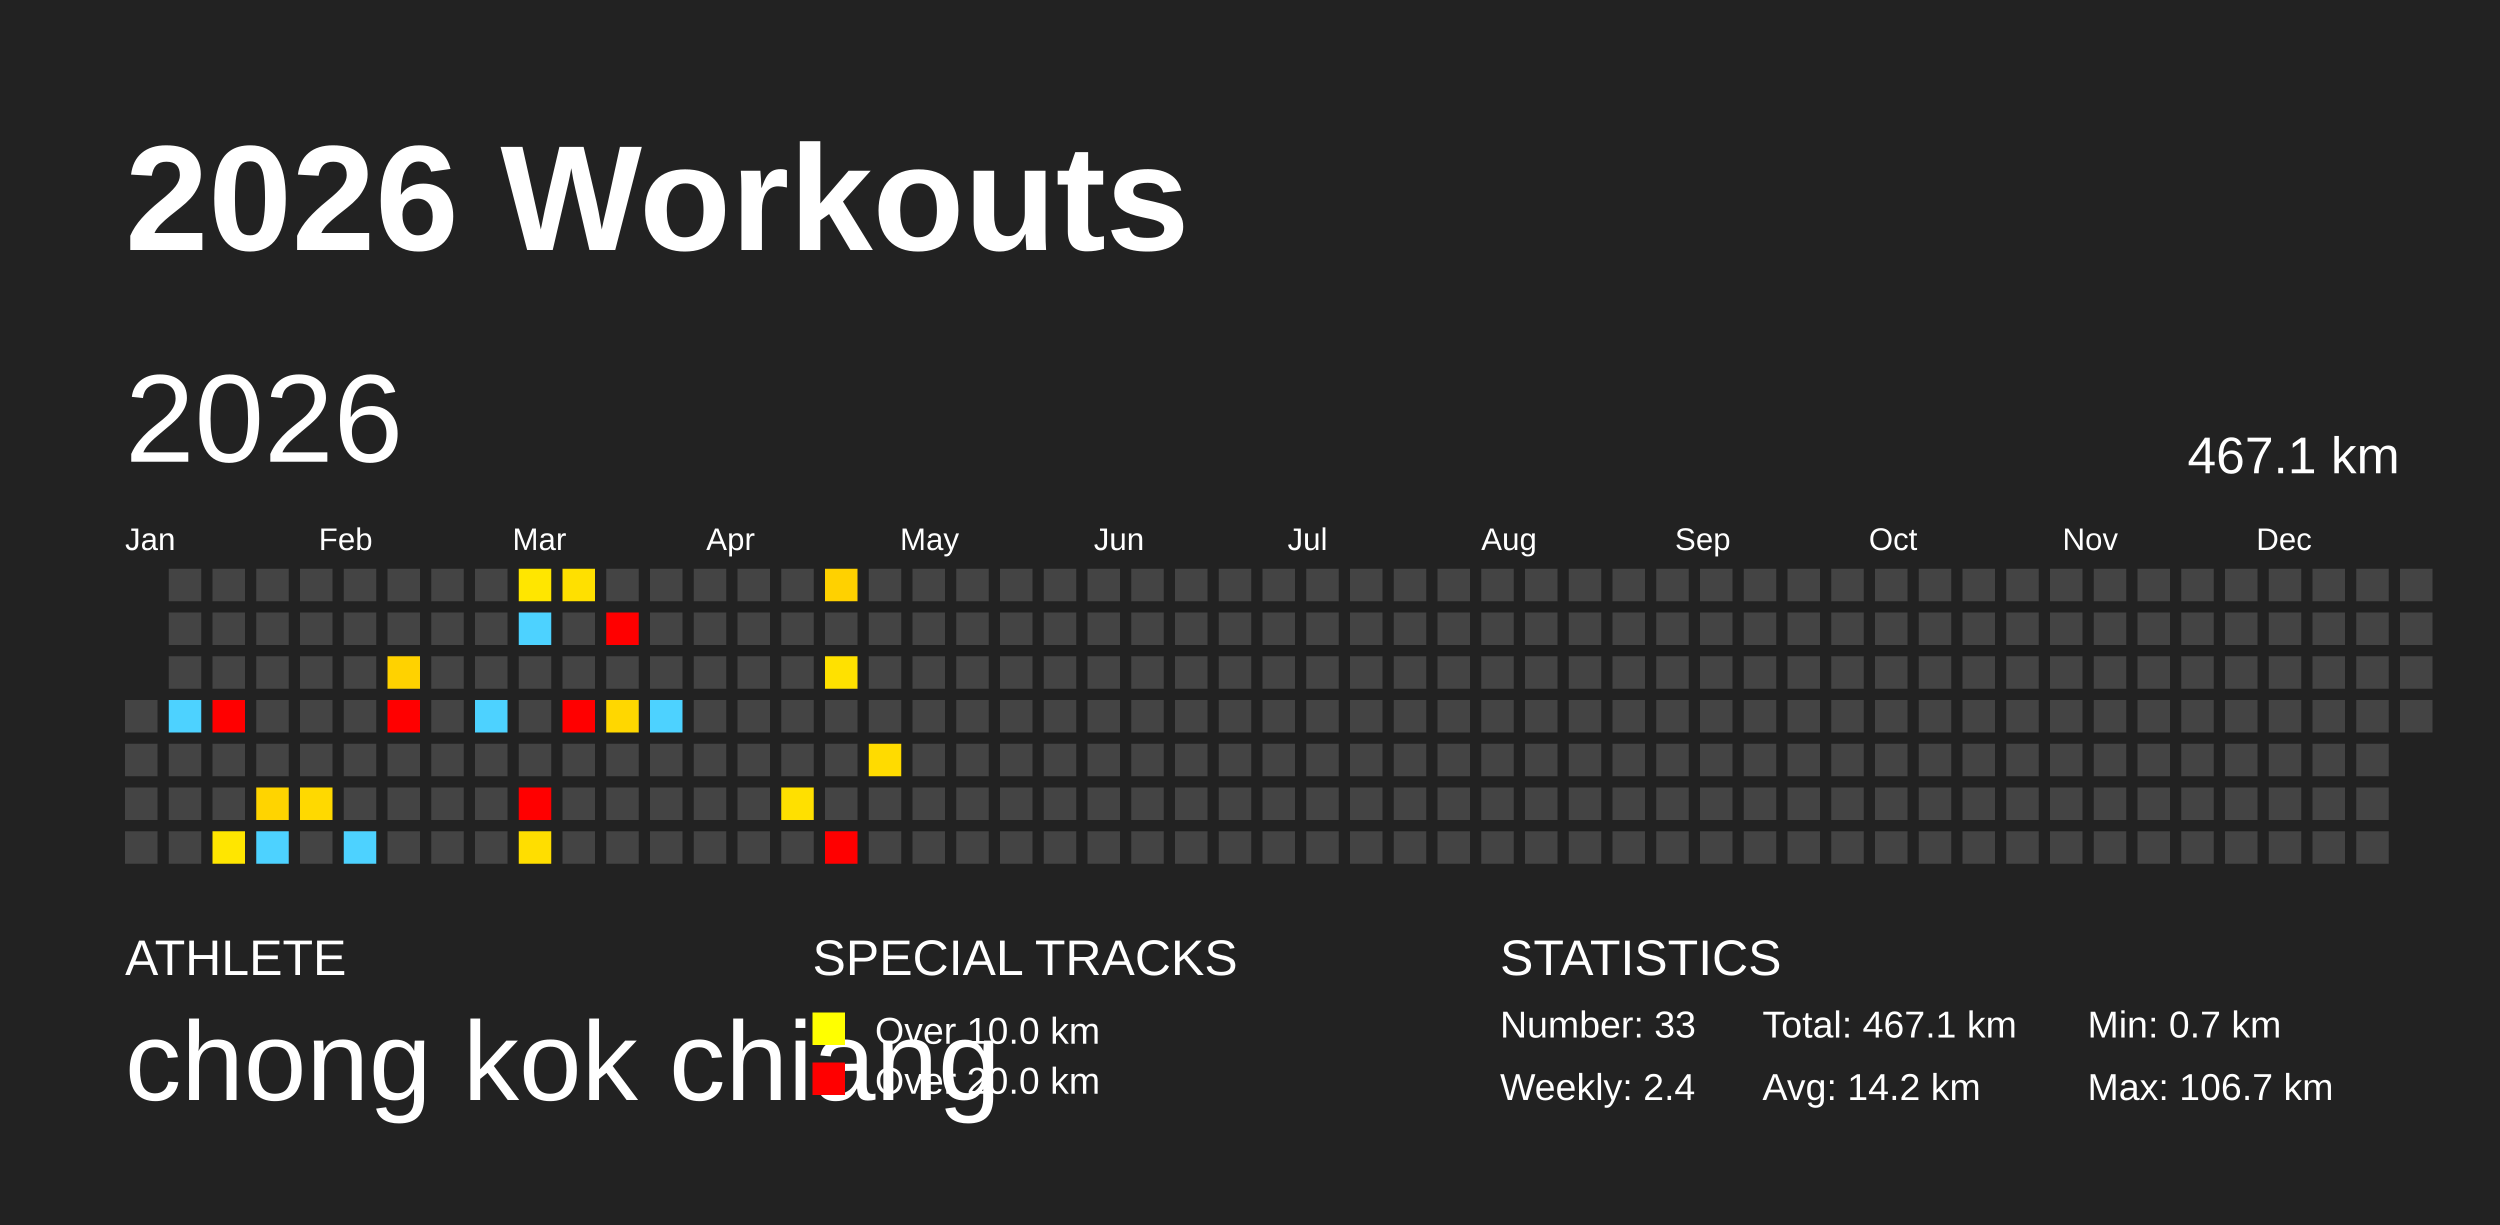
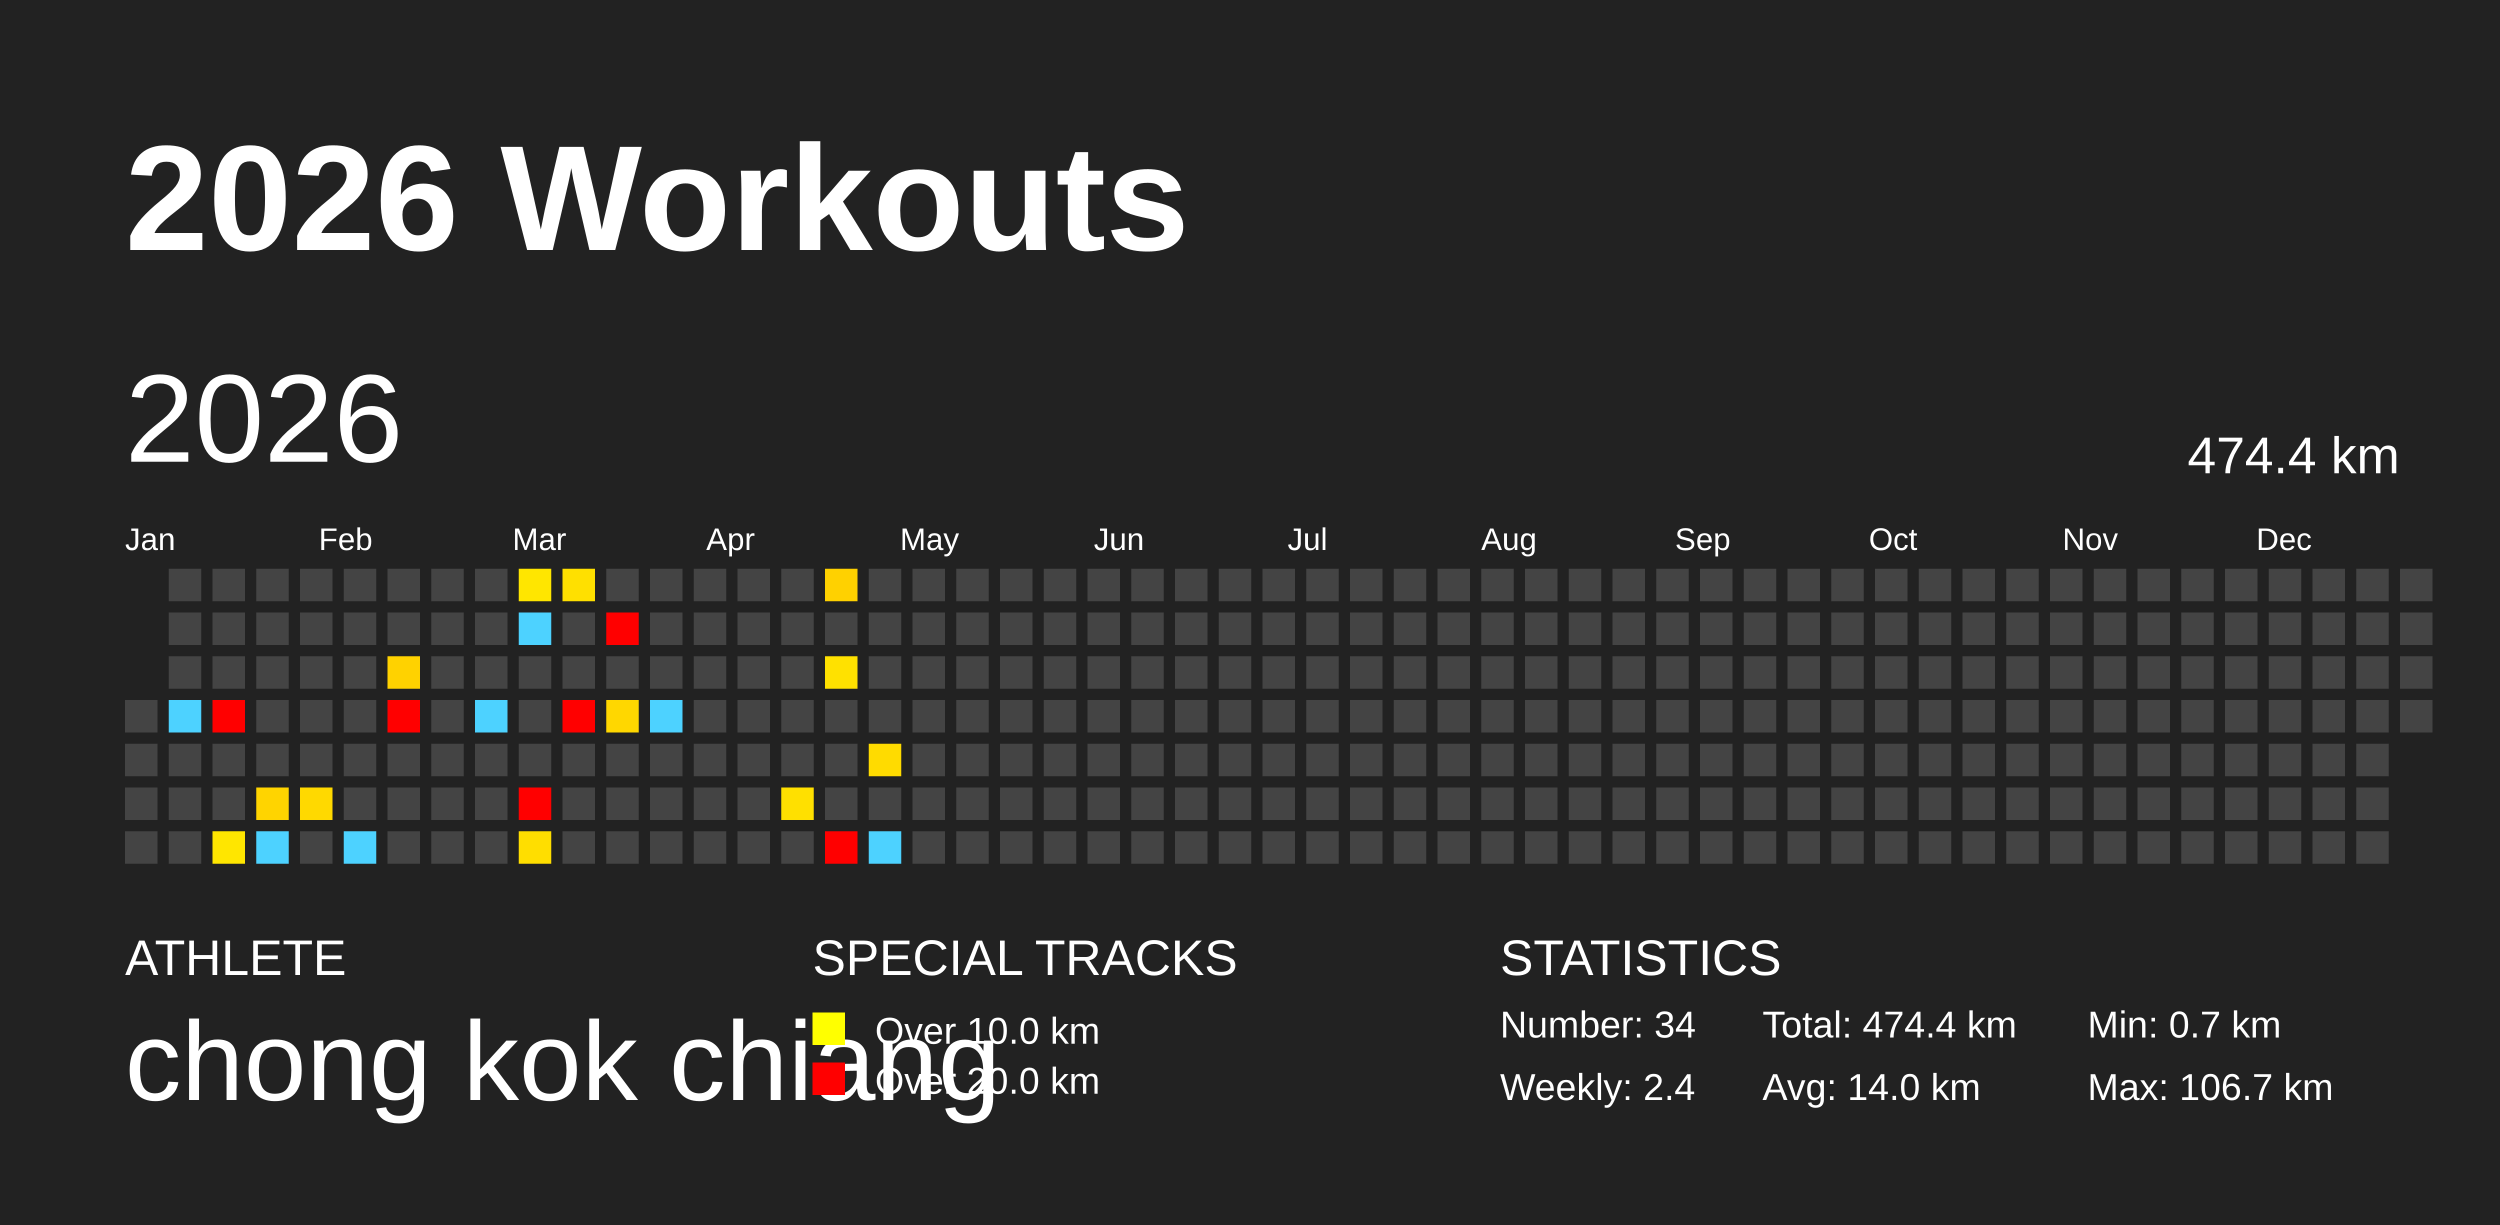
<svg xmlns="http://www.w3.org/2000/svg" baseProfile="full" height="98mm" version="1.1" viewBox="0,0,200,98" width="200mm">
  <defs />
  <rect fill="#222222" height="98" width="200" x="0" y="0" />
  <text fill="#FFFFFF" style="font-size:12px; font-family:Arial; font-weight:bold;" x="10" y="20">2026 Workouts</text>
  <text fill="#FFFFFF" style="font-size:4px; font-family:Arial" x="10" y="78">ATHLETE</text>
  <text fill="#FFFFFF" style="font-size:9px; font-family:Arial" x="10" y="88">chong kok chiang</text>
  <text fill="#FFFFFF" style="font-size:4px; font-family:Arial" x="65" y="78">SPECIAL TRACKS</text>
  <rect fill="yellow" height="2.6" width="2.6" x="65" y="81" />
  <text fill="#FFFFFF" style="font-size:3px; font-family:Arial" x="70" y="83.5">Over 10.0 km</text>
  <rect fill="red" height="2.6" width="2.6" x="65" y="85" />
  <text fill="#FFFFFF" style="font-size:3px; font-family:Arial" x="70" y="87.5">Over 20.0 km</text>
  <text fill="#FFFFFF" style="font-size:4px; font-family:Arial" x="120" y="78">STATISTICS</text>
-   <text fill="#FFFFFF" style="font-size:3px; font-family:Arial" x="120" y="83">Number: 33</text>
+   <text fill="#FFFFFF" style="font-size:3px; font-family:Arial" x="120" y="83">Number: 34</text>
  <text fill="#FFFFFF" style="font-size:3px; font-family:Arial" x="120" y="88">Weekly: 2.4</text>
-   <text fill="#FFFFFF" style="font-size:3px; font-family:Arial" x="141" y="83">Total: 467.1 km</text>
-   <text fill="#FFFFFF" style="font-size:3px; font-family:Arial" x="141" y="88">Avg: 14.2 km</text>
+   <text fill="#FFFFFF" style="font-size:3px; font-family:Arial" x="141" y="83">Total: 474.4 km</text>
+   <text fill="#FFFFFF" style="font-size:3px; font-family:Arial" x="141" y="88">Avg: 14.0 km</text>
  <text fill="#FFFFFF" style="font-size:3px; font-family:Arial" x="167" y="83">Min: 0.7 km</text>
  <text fill="#FFFFFF" style="font-size:3px; font-family:Arial" x="167" y="88">Max: 106.7 km</text>
  <text dominant-baseline="hanging" fill="#FFFFFF" style="font-size:10.0px; font-family:Arial;" x="10" y="30">2026</text>
-   <text dominant-baseline="hanging" fill="#FFFFFF" style="font-size:4.125px; font-family:Arial;" x="175" y="35">467.1 km</text>
+   <text dominant-baseline="hanging" fill="#FFFFFF" style="font-size:4.125px; font-family:Arial;" x="175" y="35">474.4 km</text>
  <text fill="#FFFFFF" style="font-size:2.5px; font-family:Arial" x="10.0" y="44">Jan</text>
  <text fill="#FFFFFF" style="font-size:2.5px; font-family:Arial" x="25.5" y="44">Feb</text>
  <text fill="#FFFFFF" style="font-size:2.5px; font-family:Arial" x="41.0" y="44">Mar</text>
  <text fill="#FFFFFF" style="font-size:2.5px; font-family:Arial" x="56.5" y="44">Apr</text>
  <text fill="#FFFFFF" style="font-size:2.5px; font-family:Arial" x="72.0" y="44">May</text>
  <text fill="#FFFFFF" style="font-size:2.5px; font-family:Arial" x="87.5" y="44">Jun</text>
  <text fill="#FFFFFF" style="font-size:2.5px; font-family:Arial" x="103.0" y="44">Jul</text>
  <text fill="#FFFFFF" style="font-size:2.5px; font-family:Arial" x="118.5" y="44">Aug</text>
  <text fill="#FFFFFF" style="font-size:2.5px; font-family:Arial" x="134.0" y="44">Sep</text>
  <text fill="#FFFFFF" style="font-size:2.5px; font-family:Arial" x="149.5" y="44">Oct</text>
  <text fill="#FFFFFF" style="font-size:2.5px; font-family:Arial" x="165.0" y="44">Nov</text>
  <text fill="#FFFFFF" style="font-size:2.5px; font-family:Arial" x="180.5" y="44">Dec</text>
  <rect fill="#444444" height="2.6" width="2.6" x="10.0" y="56.0" />
  <rect fill="#444444" height="2.6" width="2.6" x="10.0" y="59.5" />
  <rect fill="#444444" height="2.6" width="2.6" x="10.0" y="63.0" />
  <rect fill="#444444" height="2.6" width="2.6" x="10.0" y="66.5" />
  <rect fill="#444444" height="2.6" width="2.6" x="13.5" y="45.5" />
  <rect fill="#444444" height="2.6" width="2.6" x="13.5" y="49.0" />
  <rect fill="#444444" height="2.6" width="2.6" x="13.5" y="52.5" />
  <rect fill="#4dd2ff" height="2.6" width="2.6" x="13.5" y="56.0" />
  <rect fill="#444444" height="2.6" width="2.6" x="13.5" y="59.5" />
  <rect fill="#444444" height="2.6" width="2.6" x="13.5" y="63.0" />
  <rect fill="#444444" height="2.6" width="2.6" x="13.5" y="66.5" />
  <rect fill="#444444" height="2.6" width="2.6" x="17.0" y="45.5" />
  <rect fill="#444444" height="2.6" width="2.6" x="17.0" y="49.0" />
  <rect fill="#444444" height="2.6" width="2.6" x="17.0" y="52.5" />
  <rect fill="red" height="2.6" width="2.6" x="17.0" y="56.0" />
  <rect fill="#444444" height="2.6" width="2.6" x="17.0" y="59.5" />
  <rect fill="#444444" height="2.6" width="2.6" x="17.0" y="63.0" />
  <rect fill="#ffe600" height="2.6" width="2.6" x="17.0" y="66.5" />
  <rect fill="#444444" height="2.6" width="2.6" x="20.5" y="45.5" />
  <rect fill="#444444" height="2.6" width="2.6" x="20.5" y="49.0" />
  <rect fill="#444444" height="2.6" width="2.6" x="20.5" y="52.5" />
  <rect fill="#444444" height="2.6" width="2.6" x="20.5" y="56.0" />
  <rect fill="#444444" height="2.6" width="2.6" x="20.5" y="59.5" />
  <rect fill="#ffd400" height="2.6" width="2.6" x="20.5" y="63.0" />
  <rect fill="#4dd2ff" height="2.6" width="2.6" x="20.5" y="66.5" />
  <rect fill="#444444" height="2.6" width="2.6" x="24.0" y="45.5" />
  <rect fill="#444444" height="2.6" width="2.6" x="24.0" y="49.0" />
  <rect fill="#444444" height="2.6" width="2.6" x="24.0" y="52.5" />
  <rect fill="#444444" height="2.6" width="2.6" x="24.0" y="56.0" />
  <rect fill="#444444" height="2.6" width="2.6" x="24.0" y="59.5" />
  <rect fill="#ffd900" height="2.6" width="2.6" x="24.0" y="63.0" />
  <rect fill="#444444" height="2.6" width="2.6" x="24.0" y="66.5" />
  <rect fill="#444444" height="2.6" width="2.6" x="27.5" y="45.5" />
  <rect fill="#444444" height="2.6" width="2.6" x="27.5" y="49.0" />
  <rect fill="#444444" height="2.6" width="2.6" x="27.5" y="52.5" />
  <rect fill="#444444" height="2.6" width="2.6" x="27.5" y="56.0" />
  <rect fill="#444444" height="2.6" width="2.6" x="27.5" y="59.5" />
  <rect fill="#444444" height="2.6" width="2.6" x="27.5" y="63.0" />
  <rect fill="#4dd2ff" height="2.6" width="2.6" x="27.5" y="66.5" />
  <rect fill="#444444" height="2.6" width="2.6" x="31.0" y="45.5" />
  <rect fill="#444444" height="2.6" width="2.6" x="31.0" y="49.0" />
  <rect fill="#ffd200" height="2.6" width="2.6" x="31.0" y="52.5" />
  <rect fill="red" height="2.6" width="2.6" x="31.0" y="56.0" />
  <rect fill="#444444" height="2.6" width="2.6" x="31.0" y="59.5" />
  <rect fill="#444444" height="2.6" width="2.6" x="31.0" y="63.0" />
  <rect fill="#444444" height="2.6" width="2.6" x="31.0" y="66.5" />
  <rect fill="#444444" height="2.6" width="2.6" x="34.5" y="45.5" />
  <rect fill="#444444" height="2.6" width="2.6" x="34.5" y="49.0" />
  <rect fill="#444444" height="2.6" width="2.6" x="34.5" y="52.5" />
  <rect fill="#444444" height="2.6" width="2.6" x="34.5" y="56.0" />
  <rect fill="#444444" height="2.6" width="2.6" x="34.5" y="59.5" />
  <rect fill="#444444" height="2.6" width="2.6" x="34.5" y="63.0" />
  <rect fill="#444444" height="2.6" width="2.6" x="34.5" y="66.5" />
  <rect fill="#444444" height="2.6" width="2.6" x="38.0" y="45.5" />
  <rect fill="#444444" height="2.6" width="2.6" x="38.0" y="49.0" />
  <rect fill="#444444" height="2.6" width="2.6" x="38.0" y="52.5" />
  <rect fill="#4dd2ff" height="2.6" width="2.6" x="38.0" y="56.0" />
  <rect fill="#444444" height="2.6" width="2.6" x="38.0" y="59.5" />
  <rect fill="#444444" height="2.6" width="2.6" x="38.0" y="63.0" />
  <rect fill="#444444" height="2.6" width="2.6" x="38.0" y="66.5" />
  <rect fill="#ffe600" height="2.6" width="2.6" x="41.5" y="45.5" />
  <rect fill="#4dd2ff" height="2.6" width="2.6" x="41.5" y="49.0" />
  <rect fill="#444444" height="2.6" width="2.6" x="41.5" y="52.5" />
  <rect fill="#444444" height="2.6" width="2.6" x="41.5" y="56.0" />
  <rect fill="#444444" height="2.6" width="2.6" x="41.5" y="59.5" />
  <rect fill="red" height="2.6" width="2.6" x="41.5" y="63.0" />
  <rect fill="#ffde00" height="2.6" width="2.6" x="41.5" y="66.5" />
  <rect fill="#ffe000" height="2.6" width="2.6" x="45.0" y="45.5" />
  <rect fill="#444444" height="2.6" width="2.6" x="45.0" y="49.0" />
  <rect fill="#444444" height="2.6" width="2.6" x="45.0" y="52.5" />
  <rect fill="red" height="2.6" width="2.6" x="45.0" y="56.0" />
  <rect fill="#444444" height="2.6" width="2.6" x="45.0" y="59.5" />
  <rect fill="#444444" height="2.6" width="2.6" x="45.0" y="63.0" />
  <rect fill="#444444" height="2.6" width="2.6" x="45.0" y="66.5" />
  <rect fill="#444444" height="2.6" width="2.6" x="48.5" y="45.5" />
  <rect fill="red" height="2.6" width="2.6" x="48.5" y="49.0" />
  <rect fill="#444444" height="2.6" width="2.6" x="48.5" y="52.5" />
  <rect fill="#ffd700" height="2.6" width="2.6" x="48.5" y="56.0" />
  <rect fill="#444444" height="2.6" width="2.6" x="48.5" y="59.5" />
  <rect fill="#444444" height="2.6" width="2.6" x="48.5" y="63.0" />
  <rect fill="#444444" height="2.6" width="2.6" x="48.5" y="66.5" />
  <rect fill="#444444" height="2.6" width="2.6" x="52.0" y="45.5" />
  <rect fill="#444444" height="2.6" width="2.6" x="52.0" y="49.0" />
  <rect fill="#444444" height="2.6" width="2.6" x="52.0" y="52.5" />
  <rect fill="#4dd2ff" height="2.6" width="2.6" x="52.0" y="56.0" />
  <rect fill="#444444" height="2.6" width="2.6" x="52.0" y="59.5" />
  <rect fill="#444444" height="2.6" width="2.6" x="52.0" y="63.0" />
  <rect fill="#444444" height="2.6" width="2.6" x="52.0" y="66.5" />
  <rect fill="#444444" height="2.6" width="2.6" x="55.5" y="45.5" />
  <rect fill="#444444" height="2.6" width="2.6" x="55.5" y="49.0" />
  <rect fill="#444444" height="2.6" width="2.6" x="55.5" y="52.5" />
  <rect fill="#444444" height="2.6" width="2.6" x="55.5" y="56.0" />
  <rect fill="#444444" height="2.6" width="2.6" x="55.5" y="59.5" />
  <rect fill="#444444" height="2.6" width="2.6" x="55.5" y="63.0" />
  <rect fill="#444444" height="2.6" width="2.6" x="55.5" y="66.5" />
  <rect fill="#444444" height="2.6" width="2.6" x="59.0" y="45.5" />
  <rect fill="#444444" height="2.6" width="2.6" x="59.0" y="49.0" />
  <rect fill="#444444" height="2.6" width="2.6" x="59.0" y="52.5" />
  <rect fill="#444444" height="2.6" width="2.6" x="59.0" y="56.0" />
  <rect fill="#444444" height="2.6" width="2.6" x="59.0" y="59.5" />
  <rect fill="#444444" height="2.6" width="2.6" x="59.0" y="63.0" />
  <rect fill="#444444" height="2.6" width="2.6" x="59.0" y="66.5" />
  <rect fill="#444444" height="2.6" width="2.6" x="62.5" y="45.5" />
  <rect fill="#444444" height="2.6" width="2.6" x="62.5" y="49.0" />
  <rect fill="#444444" height="2.6" width="2.6" x="62.5" y="52.5" />
  <rect fill="#444444" height="2.6" width="2.6" x="62.5" y="56.0" />
  <rect fill="#444444" height="2.6" width="2.6" x="62.5" y="59.5" />
  <rect fill="#ffe000" height="2.6" width="2.6" x="62.5" y="63.0" />
  <rect fill="#444444" height="2.6" width="2.6" x="62.5" y="66.5" />
  <rect fill="#ffd100" height="2.6" width="2.6" x="66.0" y="45.5" />
  <rect fill="#444444" height="2.6" width="2.6" x="66.0" y="49.0" />
  <rect fill="#ffe100" height="2.6" width="2.6" x="66.0" y="52.5" />
  <rect fill="#444444" height="2.6" width="2.6" x="66.0" y="56.0" />
  <rect fill="#444444" height="2.6" width="2.6" x="66.0" y="59.5" />
  <rect fill="#444444" height="2.6" width="2.6" x="66.0" y="63.0" />
  <rect fill="red" height="2.6" width="2.6" x="66.0" y="66.5" />
  <rect fill="#444444" height="2.6" width="2.6" x="69.5" y="45.5" />
  <rect fill="#444444" height="2.6" width="2.6" x="69.5" y="49.0" />
  <rect fill="#444444" height="2.6" width="2.6" x="69.5" y="52.5" />
  <rect fill="#444444" height="2.6" width="2.6" x="69.5" y="56.0" />
  <rect fill="#ffdb00" height="2.6" width="2.6" x="69.5" y="59.5" />
  <rect fill="#444444" height="2.6" width="2.6" x="69.5" y="63.0" />
-   <rect fill="#444444" height="2.6" width="2.6" x="69.5" y="66.5" />
+   <rect fill="#4dd2ff" height="2.6" width="2.6" x="69.5" y="66.5" />
  <rect fill="#444444" height="2.6" width="2.6" x="73.0" y="45.5" />
  <rect fill="#444444" height="2.6" width="2.6" x="73.0" y="49.0" />
  <rect fill="#444444" height="2.6" width="2.6" x="73.0" y="52.5" />
  <rect fill="#444444" height="2.6" width="2.6" x="73.0" y="56.0" />
  <rect fill="#444444" height="2.6" width="2.6" x="73.0" y="59.5" />
  <rect fill="#444444" height="2.6" width="2.6" x="73.0" y="63.0" />
  <rect fill="#444444" height="2.6" width="2.6" x="73.0" y="66.5" />
  <rect fill="#444444" height="2.6" width="2.6" x="76.5" y="45.5" />
  <rect fill="#444444" height="2.6" width="2.6" x="76.5" y="49.0" />
  <rect fill="#444444" height="2.6" width="2.6" x="76.5" y="52.5" />
  <rect fill="#444444" height="2.6" width="2.6" x="76.5" y="56.0" />
  <rect fill="#444444" height="2.6" width="2.6" x="76.5" y="59.5" />
  <rect fill="#444444" height="2.6" width="2.6" x="76.5" y="63.0" />
  <rect fill="#444444" height="2.6" width="2.6" x="76.5" y="66.5" />
  <rect fill="#444444" height="2.6" width="2.6" x="80.0" y="45.5" />
  <rect fill="#444444" height="2.6" width="2.6" x="80.0" y="49.0" />
  <rect fill="#444444" height="2.6" width="2.6" x="80.0" y="52.5" />
  <rect fill="#444444" height="2.6" width="2.6" x="80.0" y="56.0" />
  <rect fill="#444444" height="2.6" width="2.6" x="80.0" y="59.5" />
  <rect fill="#444444" height="2.6" width="2.6" x="80.0" y="63.0" />
  <rect fill="#444444" height="2.6" width="2.6" x="80.0" y="66.5" />
  <rect fill="#444444" height="2.6" width="2.6" x="83.5" y="45.5" />
  <rect fill="#444444" height="2.6" width="2.6" x="83.5" y="49.0" />
  <rect fill="#444444" height="2.6" width="2.6" x="83.5" y="52.5" />
  <rect fill="#444444" height="2.6" width="2.6" x="83.5" y="56.0" />
  <rect fill="#444444" height="2.6" width="2.6" x="83.5" y="59.5" />
  <rect fill="#444444" height="2.6" width="2.6" x="83.5" y="63.0" />
  <rect fill="#444444" height="2.6" width="2.6" x="83.5" y="66.5" />
  <rect fill="#444444" height="2.6" width="2.6" x="87.0" y="45.5" />
  <rect fill="#444444" height="2.6" width="2.6" x="87.0" y="49.0" />
  <rect fill="#444444" height="2.6" width="2.6" x="87.0" y="52.5" />
  <rect fill="#444444" height="2.6" width="2.6" x="87.0" y="56.0" />
  <rect fill="#444444" height="2.6" width="2.6" x="87.0" y="59.5" />
  <rect fill="#444444" height="2.6" width="2.6" x="87.0" y="63.0" />
  <rect fill="#444444" height="2.6" width="2.6" x="87.0" y="66.5" />
  <rect fill="#444444" height="2.6" width="2.6" x="90.5" y="45.5" />
  <rect fill="#444444" height="2.6" width="2.6" x="90.5" y="49.0" />
  <rect fill="#444444" height="2.6" width="2.6" x="90.5" y="52.5" />
  <rect fill="#444444" height="2.6" width="2.6" x="90.5" y="56.0" />
  <rect fill="#444444" height="2.6" width="2.6" x="90.5" y="59.5" />
  <rect fill="#444444" height="2.6" width="2.6" x="90.5" y="63.0" />
  <rect fill="#444444" height="2.6" width="2.6" x="90.5" y="66.5" />
  <rect fill="#444444" height="2.6" width="2.6" x="94.0" y="45.5" />
  <rect fill="#444444" height="2.6" width="2.6" x="94.0" y="49.0" />
  <rect fill="#444444" height="2.6" width="2.6" x="94.0" y="52.5" />
  <rect fill="#444444" height="2.6" width="2.6" x="94.0" y="56.0" />
  <rect fill="#444444" height="2.6" width="2.6" x="94.0" y="59.5" />
  <rect fill="#444444" height="2.6" width="2.6" x="94.0" y="63.0" />
  <rect fill="#444444" height="2.6" width="2.6" x="94.0" y="66.5" />
  <rect fill="#444444" height="2.6" width="2.6" x="97.5" y="45.5" />
  <rect fill="#444444" height="2.6" width="2.6" x="97.5" y="49.0" />
  <rect fill="#444444" height="2.6" width="2.6" x="97.5" y="52.5" />
  <rect fill="#444444" height="2.6" width="2.6" x="97.5" y="56.0" />
  <rect fill="#444444" height="2.6" width="2.6" x="97.5" y="59.5" />
  <rect fill="#444444" height="2.6" width="2.6" x="97.5" y="63.0" />
  <rect fill="#444444" height="2.6" width="2.6" x="97.5" y="66.5" />
  <rect fill="#444444" height="2.6" width="2.6" x="101.0" y="45.5" />
  <rect fill="#444444" height="2.6" width="2.6" x="101.0" y="49.0" />
  <rect fill="#444444" height="2.6" width="2.6" x="101.0" y="52.5" />
  <rect fill="#444444" height="2.6" width="2.6" x="101.0" y="56.0" />
  <rect fill="#444444" height="2.6" width="2.6" x="101.0" y="59.5" />
  <rect fill="#444444" height="2.6" width="2.6" x="101.0" y="63.0" />
  <rect fill="#444444" height="2.6" width="2.6" x="101.0" y="66.5" />
  <rect fill="#444444" height="2.6" width="2.6" x="104.5" y="45.5" />
  <rect fill="#444444" height="2.6" width="2.6" x="104.5" y="49.0" />
  <rect fill="#444444" height="2.6" width="2.6" x="104.5" y="52.5" />
  <rect fill="#444444" height="2.6" width="2.6" x="104.5" y="56.0" />
  <rect fill="#444444" height="2.6" width="2.6" x="104.5" y="59.5" />
  <rect fill="#444444" height="2.6" width="2.6" x="104.5" y="63.0" />
  <rect fill="#444444" height="2.6" width="2.6" x="104.5" y="66.5" />
  <rect fill="#444444" height="2.6" width="2.6" x="108.0" y="45.5" />
  <rect fill="#444444" height="2.6" width="2.6" x="108.0" y="49.0" />
  <rect fill="#444444" height="2.6" width="2.6" x="108.0" y="52.5" />
  <rect fill="#444444" height="2.6" width="2.6" x="108.0" y="56.0" />
  <rect fill="#444444" height="2.6" width="2.6" x="108.0" y="59.5" />
  <rect fill="#444444" height="2.6" width="2.6" x="108.0" y="63.0" />
  <rect fill="#444444" height="2.6" width="2.6" x="108.0" y="66.5" />
  <rect fill="#444444" height="2.6" width="2.6" x="111.5" y="45.5" />
  <rect fill="#444444" height="2.6" width="2.6" x="111.5" y="49.0" />
  <rect fill="#444444" height="2.6" width="2.6" x="111.5" y="52.5" />
  <rect fill="#444444" height="2.6" width="2.6" x="111.5" y="56.0" />
  <rect fill="#444444" height="2.6" width="2.6" x="111.5" y="59.5" />
  <rect fill="#444444" height="2.6" width="2.6" x="111.5" y="63.0" />
  <rect fill="#444444" height="2.6" width="2.6" x="111.5" y="66.5" />
  <rect fill="#444444" height="2.6" width="2.6" x="115.0" y="45.5" />
  <rect fill="#444444" height="2.6" width="2.6" x="115.0" y="49.0" />
  <rect fill="#444444" height="2.6" width="2.6" x="115.0" y="52.5" />
  <rect fill="#444444" height="2.6" width="2.6" x="115.0" y="56.0" />
  <rect fill="#444444" height="2.6" width="2.6" x="115.0" y="59.5" />
  <rect fill="#444444" height="2.6" width="2.6" x="115.0" y="63.0" />
  <rect fill="#444444" height="2.6" width="2.6" x="115.0" y="66.5" />
  <rect fill="#444444" height="2.6" width="2.6" x="118.5" y="45.5" />
  <rect fill="#444444" height="2.6" width="2.6" x="118.5" y="49.0" />
  <rect fill="#444444" height="2.6" width="2.6" x="118.5" y="52.5" />
  <rect fill="#444444" height="2.6" width="2.6" x="118.5" y="56.0" />
  <rect fill="#444444" height="2.6" width="2.6" x="118.5" y="59.5" />
  <rect fill="#444444" height="2.6" width="2.6" x="118.5" y="63.0" />
  <rect fill="#444444" height="2.6" width="2.6" x="118.5" y="66.5" />
  <rect fill="#444444" height="2.6" width="2.6" x="122.0" y="45.5" />
  <rect fill="#444444" height="2.6" width="2.6" x="122.0" y="49.0" />
  <rect fill="#444444" height="2.6" width="2.6" x="122.0" y="52.5" />
  <rect fill="#444444" height="2.6" width="2.6" x="122.0" y="56.0" />
  <rect fill="#444444" height="2.6" width="2.6" x="122.0" y="59.5" />
  <rect fill="#444444" height="2.6" width="2.6" x="122.0" y="63.0" />
  <rect fill="#444444" height="2.6" width="2.6" x="122.0" y="66.5" />
  <rect fill="#444444" height="2.6" width="2.6" x="125.5" y="45.5" />
  <rect fill="#444444" height="2.6" width="2.6" x="125.5" y="49.0" />
  <rect fill="#444444" height="2.6" width="2.6" x="125.5" y="52.5" />
  <rect fill="#444444" height="2.6" width="2.6" x="125.5" y="56.0" />
  <rect fill="#444444" height="2.6" width="2.6" x="125.5" y="59.5" />
  <rect fill="#444444" height="2.6" width="2.6" x="125.5" y="63.0" />
  <rect fill="#444444" height="2.6" width="2.6" x="125.5" y="66.5" />
  <rect fill="#444444" height="2.6" width="2.6" x="129.0" y="45.5" />
  <rect fill="#444444" height="2.6" width="2.6" x="129.0" y="49.0" />
  <rect fill="#444444" height="2.6" width="2.6" x="129.0" y="52.5" />
  <rect fill="#444444" height="2.6" width="2.6" x="129.0" y="56.0" />
  <rect fill="#444444" height="2.6" width="2.6" x="129.0" y="59.5" />
  <rect fill="#444444" height="2.6" width="2.6" x="129.0" y="63.0" />
  <rect fill="#444444" height="2.6" width="2.6" x="129.0" y="66.5" />
  <rect fill="#444444" height="2.6" width="2.6" x="132.5" y="45.5" />
  <rect fill="#444444" height="2.6" width="2.6" x="132.5" y="49.0" />
  <rect fill="#444444" height="2.6" width="2.6" x="132.5" y="52.5" />
  <rect fill="#444444" height="2.6" width="2.6" x="132.5" y="56.0" />
  <rect fill="#444444" height="2.6" width="2.6" x="132.5" y="59.5" />
  <rect fill="#444444" height="2.6" width="2.6" x="132.5" y="63.0" />
  <rect fill="#444444" height="2.6" width="2.6" x="132.5" y="66.5" />
  <rect fill="#444444" height="2.6" width="2.6" x="136.0" y="45.5" />
  <rect fill="#444444" height="2.6" width="2.6" x="136.0" y="49.0" />
  <rect fill="#444444" height="2.6" width="2.6" x="136.0" y="52.5" />
  <rect fill="#444444" height="2.6" width="2.6" x="136.0" y="56.0" />
  <rect fill="#444444" height="2.6" width="2.6" x="136.0" y="59.5" />
  <rect fill="#444444" height="2.6" width="2.6" x="136.0" y="63.0" />
  <rect fill="#444444" height="2.6" width="2.6" x="136.0" y="66.5" />
  <rect fill="#444444" height="2.6" width="2.6" x="139.5" y="45.5" />
  <rect fill="#444444" height="2.6" width="2.6" x="139.5" y="49.0" />
  <rect fill="#444444" height="2.6" width="2.6" x="139.5" y="52.5" />
  <rect fill="#444444" height="2.6" width="2.6" x="139.5" y="56.0" />
  <rect fill="#444444" height="2.6" width="2.6" x="139.5" y="59.5" />
  <rect fill="#444444" height="2.6" width="2.6" x="139.5" y="63.0" />
  <rect fill="#444444" height="2.6" width="2.6" x="139.5" y="66.5" />
  <rect fill="#444444" height="2.6" width="2.6" x="143.0" y="45.5" />
  <rect fill="#444444" height="2.6" width="2.6" x="143.0" y="49.0" />
  <rect fill="#444444" height="2.6" width="2.6" x="143.0" y="52.5" />
  <rect fill="#444444" height="2.6" width="2.6" x="143.0" y="56.0" />
  <rect fill="#444444" height="2.6" width="2.6" x="143.0" y="59.5" />
  <rect fill="#444444" height="2.6" width="2.6" x="143.0" y="63.0" />
  <rect fill="#444444" height="2.6" width="2.6" x="143.0" y="66.5" />
  <rect fill="#444444" height="2.6" width="2.6" x="146.5" y="45.5" />
  <rect fill="#444444" height="2.6" width="2.6" x="146.5" y="49.0" />
  <rect fill="#444444" height="2.6" width="2.6" x="146.5" y="52.5" />
  <rect fill="#444444" height="2.6" width="2.6" x="146.5" y="56.0" />
  <rect fill="#444444" height="2.6" width="2.6" x="146.5" y="59.5" />
  <rect fill="#444444" height="2.6" width="2.6" x="146.5" y="63.0" />
  <rect fill="#444444" height="2.6" width="2.6" x="146.5" y="66.5" />
  <rect fill="#444444" height="2.6" width="2.6" x="150.0" y="45.5" />
  <rect fill="#444444" height="2.6" width="2.6" x="150.0" y="49.0" />
  <rect fill="#444444" height="2.6" width="2.6" x="150.0" y="52.5" />
  <rect fill="#444444" height="2.6" width="2.6" x="150.0" y="56.0" />
  <rect fill="#444444" height="2.6" width="2.6" x="150.0" y="59.5" />
  <rect fill="#444444" height="2.6" width="2.6" x="150.0" y="63.0" />
  <rect fill="#444444" height="2.6" width="2.6" x="150.0" y="66.5" />
  <rect fill="#444444" height="2.6" width="2.6" x="153.5" y="45.5" />
  <rect fill="#444444" height="2.6" width="2.6" x="153.5" y="49.0" />
  <rect fill="#444444" height="2.6" width="2.6" x="153.5" y="52.5" />
  <rect fill="#444444" height="2.6" width="2.6" x="153.5" y="56.0" />
  <rect fill="#444444" height="2.6" width="2.6" x="153.5" y="59.5" />
  <rect fill="#444444" height="2.6" width="2.6" x="153.5" y="63.0" />
  <rect fill="#444444" height="2.6" width="2.6" x="153.5" y="66.5" />
  <rect fill="#444444" height="2.6" width="2.6" x="157.0" y="45.5" />
  <rect fill="#444444" height="2.6" width="2.6" x="157.0" y="49.0" />
  <rect fill="#444444" height="2.6" width="2.6" x="157.0" y="52.5" />
  <rect fill="#444444" height="2.6" width="2.6" x="157.0" y="56.0" />
  <rect fill="#444444" height="2.6" width="2.6" x="157.0" y="59.5" />
  <rect fill="#444444" height="2.6" width="2.6" x="157.0" y="63.0" />
  <rect fill="#444444" height="2.6" width="2.6" x="157.0" y="66.5" />
  <rect fill="#444444" height="2.6" width="2.6" x="160.5" y="45.5" />
  <rect fill="#444444" height="2.6" width="2.6" x="160.5" y="49.0" />
  <rect fill="#444444" height="2.6" width="2.6" x="160.5" y="52.5" />
  <rect fill="#444444" height="2.6" width="2.6" x="160.5" y="56.0" />
  <rect fill="#444444" height="2.6" width="2.6" x="160.5" y="59.5" />
  <rect fill="#444444" height="2.6" width="2.6" x="160.5" y="63.0" />
  <rect fill="#444444" height="2.6" width="2.6" x="160.5" y="66.5" />
  <rect fill="#444444" height="2.6" width="2.6" x="164.0" y="45.5" />
  <rect fill="#444444" height="2.6" width="2.6" x="164.0" y="49.0" />
  <rect fill="#444444" height="2.6" width="2.6" x="164.0" y="52.5" />
  <rect fill="#444444" height="2.6" width="2.6" x="164.0" y="56.0" />
  <rect fill="#444444" height="2.6" width="2.6" x="164.0" y="59.5" />
  <rect fill="#444444" height="2.6" width="2.6" x="164.0" y="63.0" />
  <rect fill="#444444" height="2.6" width="2.6" x="164.0" y="66.5" />
  <rect fill="#444444" height="2.6" width="2.6" x="167.5" y="45.5" />
  <rect fill="#444444" height="2.6" width="2.6" x="167.5" y="49.0" />
  <rect fill="#444444" height="2.6" width="2.6" x="167.5" y="52.5" />
  <rect fill="#444444" height="2.6" width="2.6" x="167.5" y="56.0" />
  <rect fill="#444444" height="2.6" width="2.6" x="167.5" y="59.5" />
  <rect fill="#444444" height="2.6" width="2.6" x="167.5" y="63.0" />
  <rect fill="#444444" height="2.6" width="2.6" x="167.5" y="66.5" />
  <rect fill="#444444" height="2.6" width="2.6" x="171.0" y="45.5" />
  <rect fill="#444444" height="2.6" width="2.6" x="171.0" y="49.0" />
  <rect fill="#444444" height="2.6" width="2.6" x="171.0" y="52.5" />
  <rect fill="#444444" height="2.6" width="2.6" x="171.0" y="56.0" />
  <rect fill="#444444" height="2.6" width="2.6" x="171.0" y="59.5" />
  <rect fill="#444444" height="2.6" width="2.6" x="171.0" y="63.0" />
  <rect fill="#444444" height="2.6" width="2.6" x="171.0" y="66.5" />
  <rect fill="#444444" height="2.6" width="2.6" x="174.5" y="45.5" />
  <rect fill="#444444" height="2.6" width="2.6" x="174.5" y="49.0" />
  <rect fill="#444444" height="2.6" width="2.6" x="174.5" y="52.5" />
  <rect fill="#444444" height="2.6" width="2.6" x="174.5" y="56.0" />
  <rect fill="#444444" height="2.6" width="2.6" x="174.5" y="59.5" />
  <rect fill="#444444" height="2.6" width="2.6" x="174.5" y="63.0" />
  <rect fill="#444444" height="2.6" width="2.6" x="174.5" y="66.5" />
  <rect fill="#444444" height="2.6" width="2.6" x="178.0" y="45.5" />
  <rect fill="#444444" height="2.6" width="2.6" x="178.0" y="49.0" />
  <rect fill="#444444" height="2.6" width="2.6" x="178.0" y="52.5" />
  <rect fill="#444444" height="2.6" width="2.6" x="178.0" y="56.0" />
  <rect fill="#444444" height="2.6" width="2.6" x="178.0" y="59.5" />
  <rect fill="#444444" height="2.6" width="2.6" x="178.0" y="63.0" />
  <rect fill="#444444" height="2.6" width="2.6" x="178.0" y="66.5" />
  <rect fill="#444444" height="2.6" width="2.6" x="181.5" y="45.5" />
  <rect fill="#444444" height="2.6" width="2.6" x="181.5" y="49.0" />
  <rect fill="#444444" height="2.6" width="2.6" x="181.5" y="52.5" />
  <rect fill="#444444" height="2.6" width="2.6" x="181.5" y="56.0" />
  <rect fill="#444444" height="2.6" width="2.6" x="181.5" y="59.5" />
  <rect fill="#444444" height="2.6" width="2.6" x="181.5" y="63.0" />
  <rect fill="#444444" height="2.6" width="2.6" x="181.5" y="66.5" />
  <rect fill="#444444" height="2.6" width="2.6" x="185.0" y="45.5" />
  <rect fill="#444444" height="2.6" width="2.6" x="185.0" y="49.0" />
  <rect fill="#444444" height="2.6" width="2.6" x="185.0" y="52.5" />
  <rect fill="#444444" height="2.6" width="2.6" x="185.0" y="56.0" />
  <rect fill="#444444" height="2.6" width="2.6" x="185.0" y="59.5" />
  <rect fill="#444444" height="2.6" width="2.6" x="185.0" y="63.0" />
  <rect fill="#444444" height="2.6" width="2.6" x="185.0" y="66.5" />
  <rect fill="#444444" height="2.6" width="2.6" x="188.5" y="45.5" />
  <rect fill="#444444" height="2.6" width="2.6" x="188.5" y="49.0" />
  <rect fill="#444444" height="2.6" width="2.6" x="188.5" y="52.5" />
  <rect fill="#444444" height="2.6" width="2.6" x="188.5" y="56.0" />
  <rect fill="#444444" height="2.6" width="2.6" x="188.5" y="59.5" />
  <rect fill="#444444" height="2.6" width="2.6" x="188.5" y="63.0" />
  <rect fill="#444444" height="2.6" width="2.6" x="188.5" y="66.5" />
  <rect fill="#444444" height="2.6" width="2.6" x="192.0" y="45.5" />
  <rect fill="#444444" height="2.6" width="2.6" x="192.0" y="49.0" />
  <rect fill="#444444" height="2.6" width="2.6" x="192.0" y="52.5" />
  <rect fill="#444444" height="2.6" width="2.6" x="192.0" y="56.0" />
</svg>
